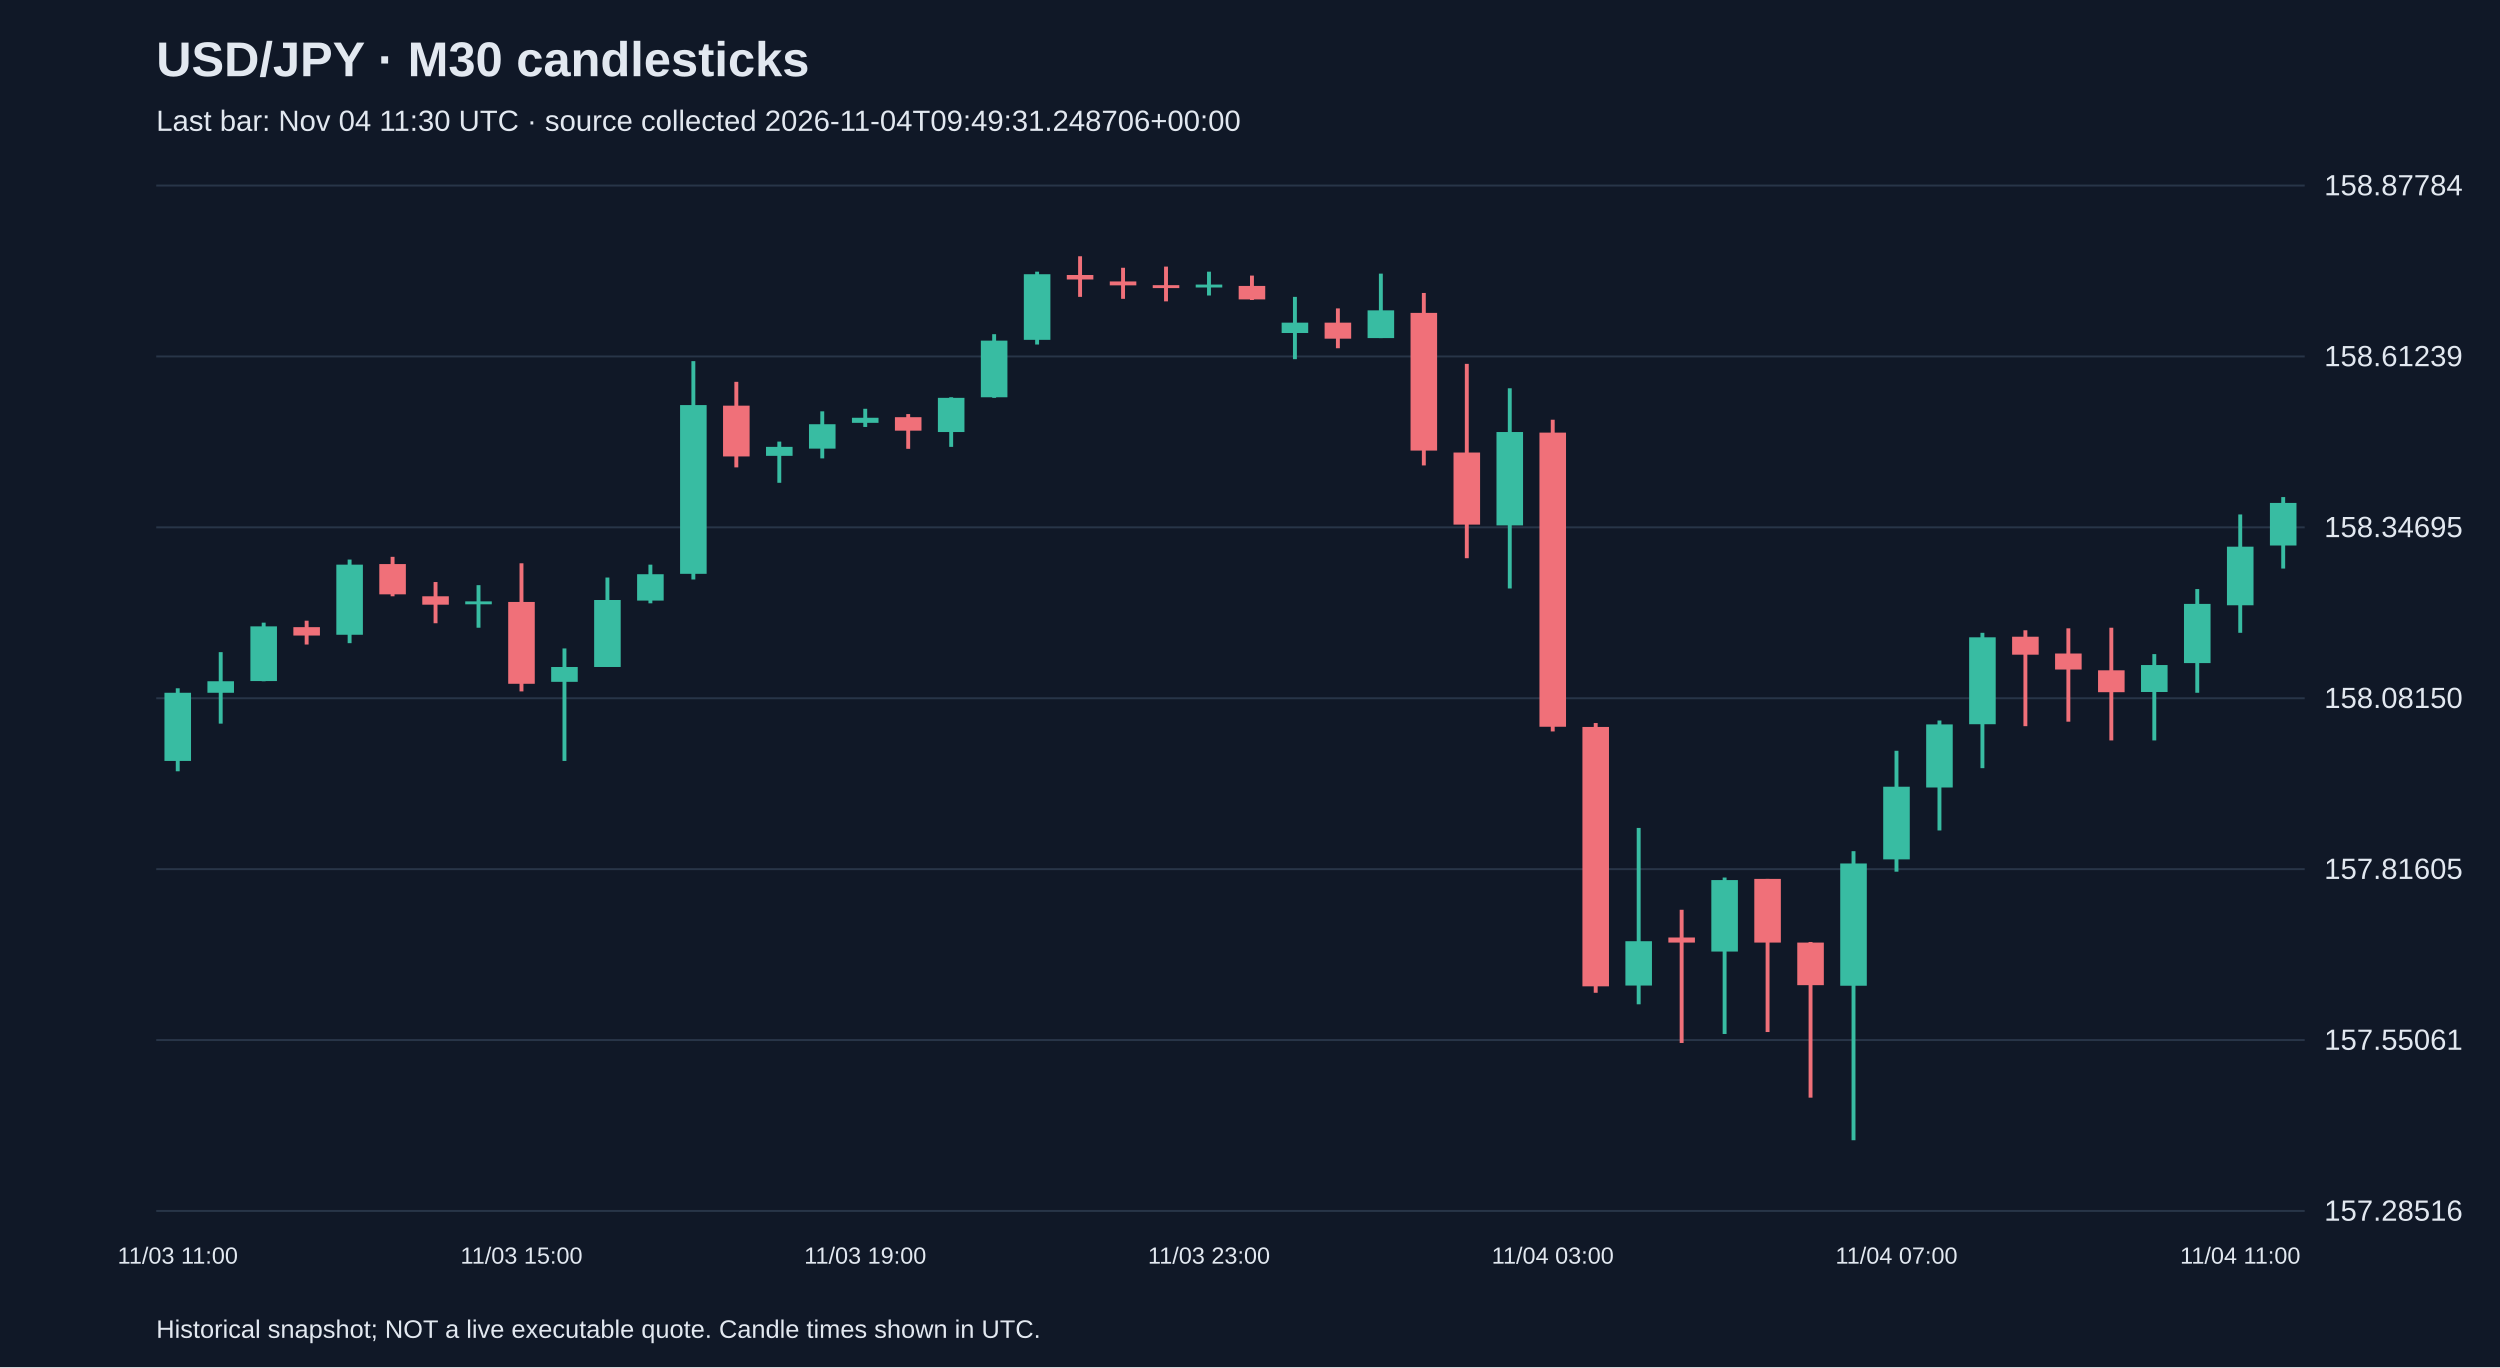
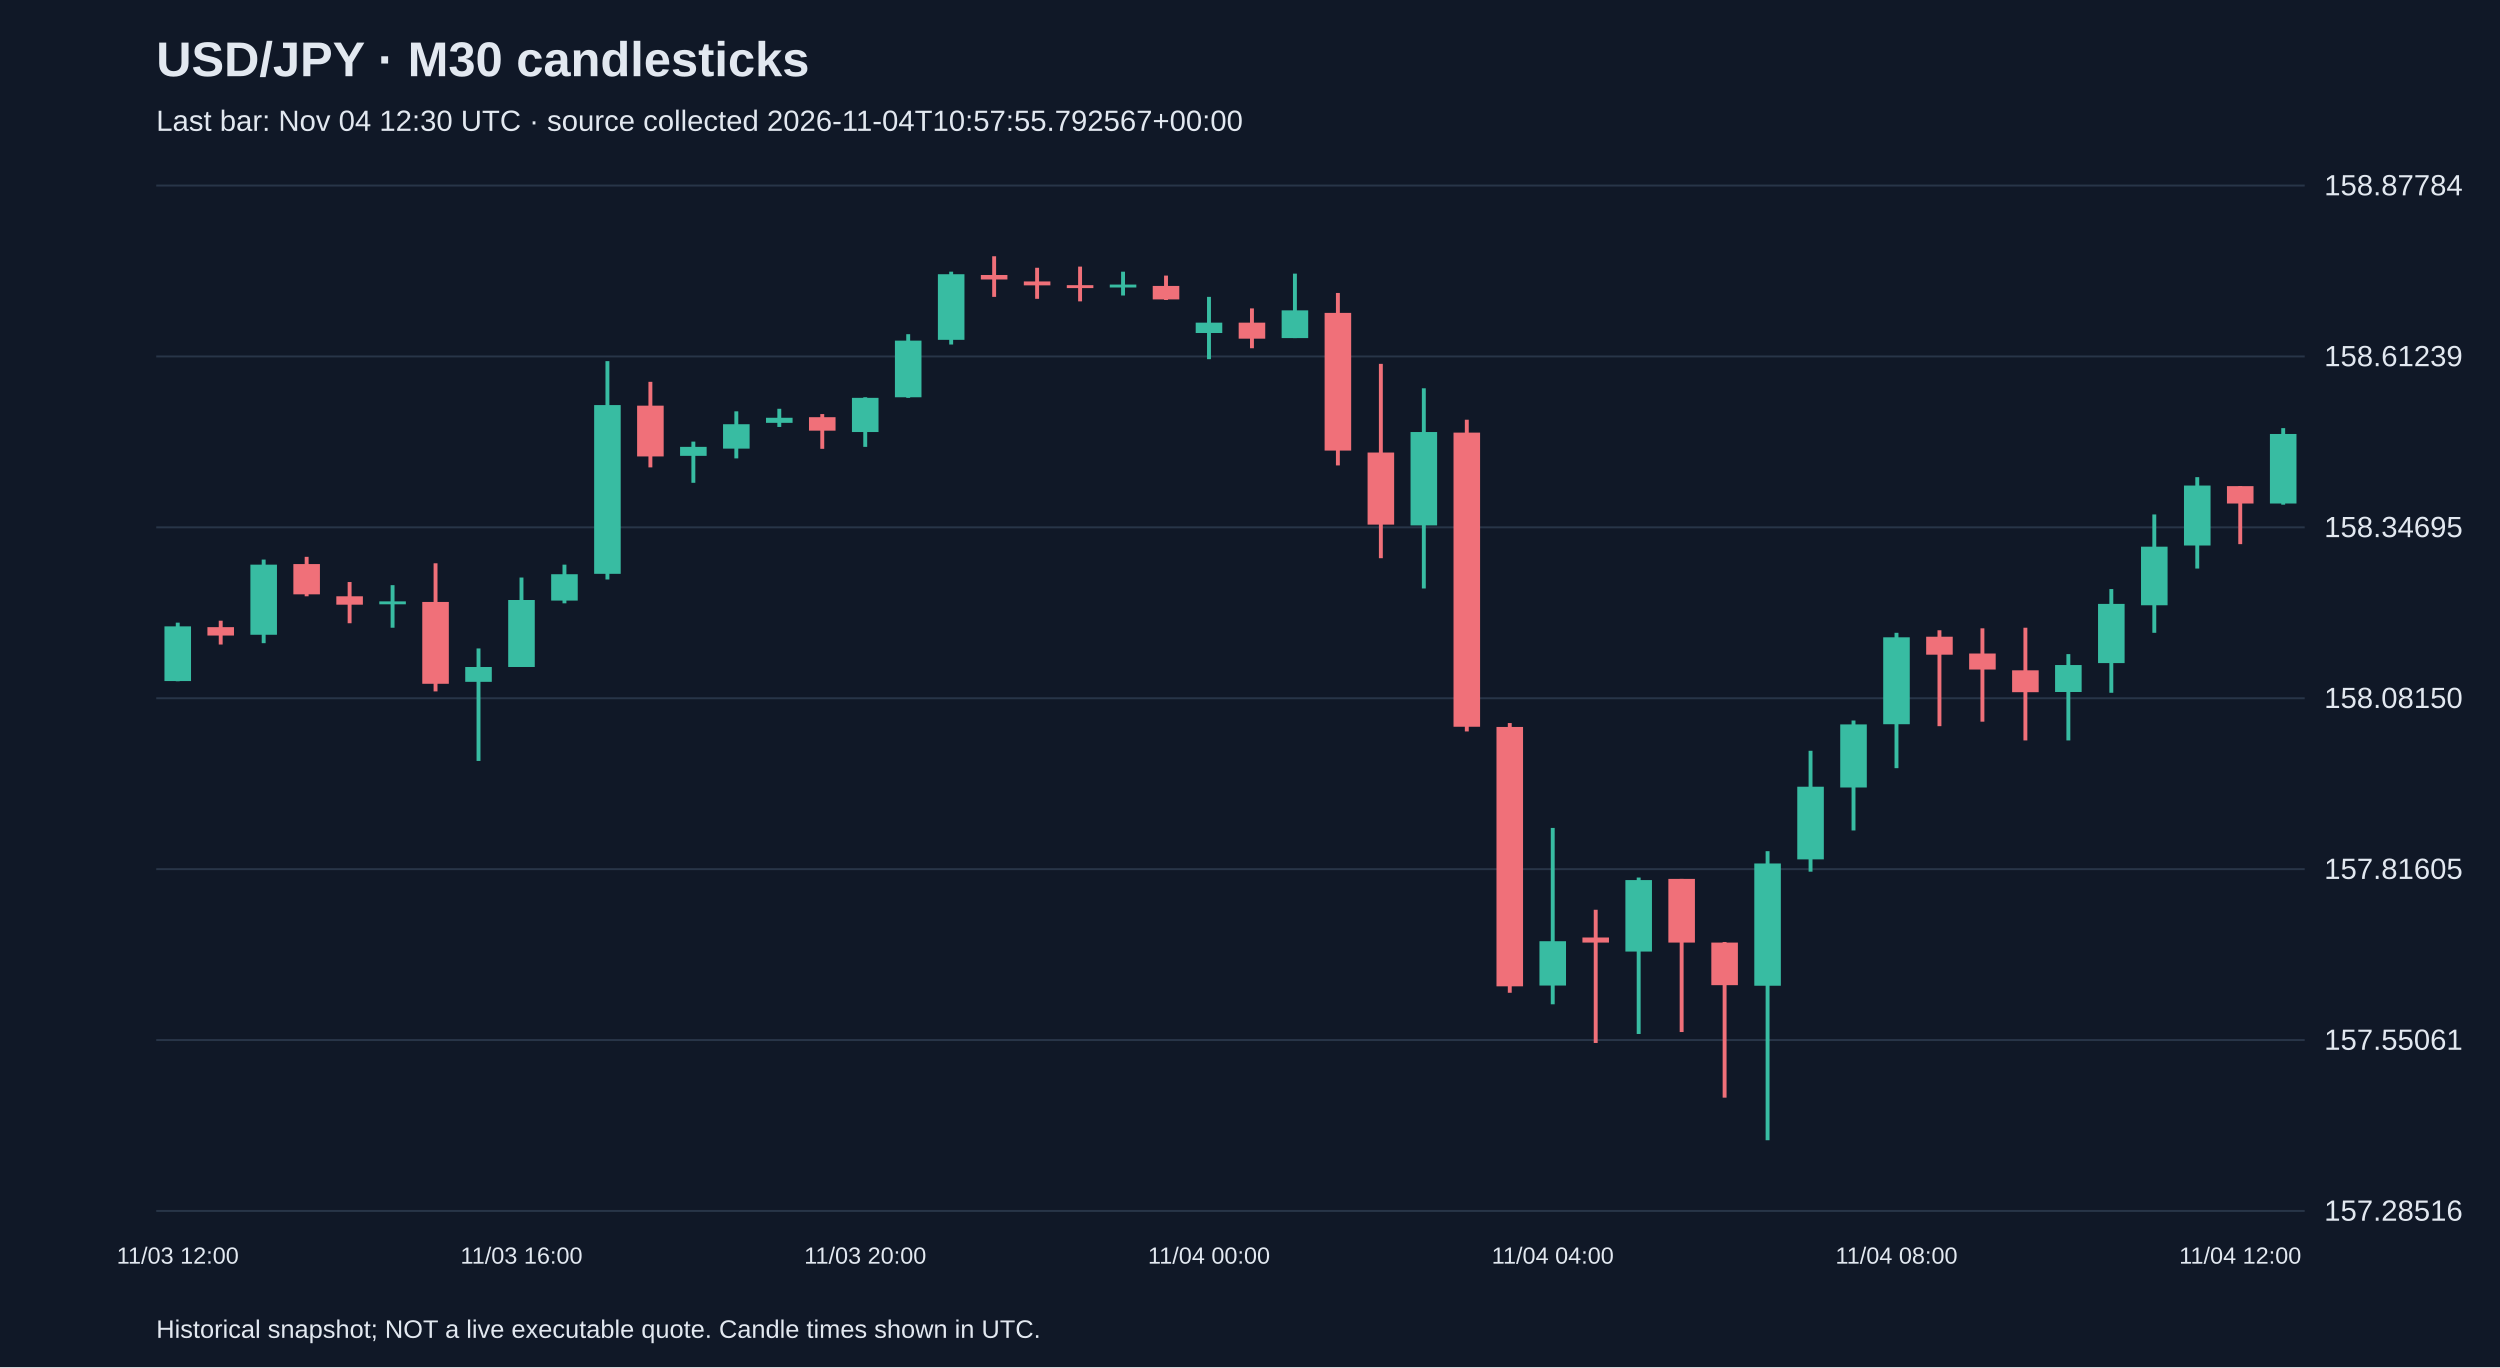
<svg xmlns="http://www.w3.org/2000/svg" viewBox="0 0 1280 700">
  <rect width="100%" height="100%" fill="#101827" />
  <style>text{font-family:Arial,sans-serif;fill:#e2e8f0}</style>
  <text x="80" y="39" font-size="25" font-weight="bold">USD/JPY · M30 candlesticks</text>
-   <text x="80" y="67" font-size="15" fill="#a6b1c5">Last bar: Nov 04 11:30 UTC · source collected 2026-11-04T09:49:31.248706+00:00</text>
+   <text x="80" y="67" font-size="15" fill="#a6b1c5">Last bar: Nov 04 12:30 UTC · source collected 2026-11-04T10:57:55.792567+00:00</text>
  <line x1="80" y1="620.0" x2="1180" y2="620.0" stroke="#283548" />
  <text x="1190" y="625.0" font-size="15">157.28516</text>
  <line x1="80" y1="532.5" x2="1180" y2="532.5" stroke="#283548" />
  <text x="1190" y="537.5" font-size="15">157.55061</text>
  <line x1="80" y1="445.0" x2="1180" y2="445.0" stroke="#283548" />
  <text x="1190" y="450.0" font-size="15">157.81605</text>
  <line x1="80" y1="357.5" x2="1180" y2="357.5" stroke="#283548" />
  <text x="1190" y="362.5" font-size="15">158.08150</text>
  <line x1="80" y1="270.0" x2="1180" y2="270.0" stroke="#283548" />
  <text x="1190" y="275.0" font-size="15">158.34695</text>
  <line x1="80" y1="182.5" x2="1180" y2="182.5" stroke="#283548" />
  <text x="1190" y="187.5" font-size="15">158.61239</text>
  <line x1="80" y1="95.0" x2="1180" y2="95.0" stroke="#283548" />
  <text x="1190" y="100.0" font-size="15">158.87784</text>
-   <line x1="91.0" y1="352.4" x2="91.0" y2="394.9" stroke="#38bca2" stroke-width="2" />
-   <rect x="84.2" y="354.7" width="13.6" height="34.9" fill="#38bca2" />
-   <text x="91.0" y="647" text-anchor="middle" font-size="12">11/03 11:00</text>
-   <line x1="113.0" y1="333.9" x2="113.0" y2="370.5" stroke="#38bca2" stroke-width="2" />
-   <rect x="106.2" y="348.8" width="13.6" height="5.9" fill="#38bca2" />
-   <line x1="135.0" y1="318.8" x2="135.0" y2="348.8" stroke="#38bca2" stroke-width="2" />
-   <rect x="128.2" y="320.7" width="13.6" height="28.0" fill="#38bca2" />
-   <line x1="157.0" y1="317.8" x2="157.0" y2="330.0" stroke="#f07079" stroke-width="2" />
-   <rect x="150.2" y="321.1" width="13.6" height="4.3" fill="#f07079" />
-   <line x1="179.0" y1="286.5" x2="179.0" y2="329.3" stroke="#38bca2" stroke-width="2" />
-   <rect x="172.2" y="289.1" width="13.6" height="35.9" fill="#38bca2" />
-   <line x1="201.0" y1="285.1" x2="201.0" y2="305.3" stroke="#f07079" stroke-width="2" />
-   <rect x="194.2" y="288.8" width="13.6" height="15.5" fill="#f07079" />
-   <line x1="223.0" y1="298.0" x2="223.0" y2="319.1" stroke="#f07079" stroke-width="2" />
-   <rect x="216.2" y="305.3" width="13.6" height="4.3" fill="#f07079" />
-   <line x1="245.0" y1="299.6" x2="245.0" y2="321.4" stroke="#38bca2" stroke-width="2" />
-   <rect x="238.2" y="307.9" width="13.6" height="1.5" fill="#38bca2" />
-   <line x1="267.0" y1="288.4" x2="267.0" y2="354.0" stroke="#f07079" stroke-width="2" />
-   <rect x="260.2" y="308.2" width="13.6" height="41.9" fill="#f07079" />
-   <text x="267.0" y="647" text-anchor="middle" font-size="12">11/03 15:00</text>
-   <line x1="289.0" y1="332.0" x2="289.0" y2="389.6" stroke="#38bca2" stroke-width="2" />
-   <rect x="282.2" y="341.5" width="13.6" height="7.6" fill="#38bca2" />
-   <line x1="311.0" y1="295.7" x2="311.0" y2="341.5" stroke="#38bca2" stroke-width="2" />
-   <rect x="304.2" y="307.2" width="13.6" height="34.3" fill="#38bca2" />
-   <line x1="333.0" y1="289.1" x2="333.0" y2="308.9" stroke="#38bca2" stroke-width="2" />
-   <rect x="326.2" y="294.0" width="13.6" height="13.5" fill="#38bca2" />
-   <line x1="355.0" y1="184.9" x2="355.0" y2="296.7" stroke="#38bca2" stroke-width="2" />
-   <rect x="348.2" y="207.4" width="13.6" height="86.4" fill="#38bca2" />
-   <line x1="377.0" y1="195.5" x2="377.0" y2="239.3" stroke="#f07079" stroke-width="2" />
-   <rect x="370.2" y="207.7" width="13.6" height="26.0" fill="#f07079" />
-   <line x1="399.0" y1="226.1" x2="399.0" y2="247.2" stroke="#38bca2" stroke-width="2" />
-   <rect x="392.2" y="228.8" width="13.6" height="4.6" fill="#38bca2" />
-   <line x1="421.0" y1="210.6" x2="421.0" y2="234.7" stroke="#38bca2" stroke-width="2" />
-   <rect x="414.2" y="217.2" width="13.6" height="12.5" fill="#38bca2" />
-   <line x1="443.0" y1="209.3" x2="443.0" y2="218.6" stroke="#38bca2" stroke-width="2" />
-   <rect x="436.2" y="213.9" width="13.6" height="2.6" fill="#38bca2" />
-   <text x="443.0" y="647" text-anchor="middle" font-size="12">11/03 19:00</text>
-   <line x1="465.0" y1="212.0" x2="465.0" y2="229.8" stroke="#f07079" stroke-width="2" />
-   <rect x="458.2" y="213.6" width="13.6" height="6.9" fill="#f07079" />
-   <line x1="487.0" y1="203.4" x2="487.0" y2="228.8" stroke="#38bca2" stroke-width="2" />
-   <rect x="480.2" y="203.7" width="13.6" height="17.5" fill="#38bca2" />
-   <line x1="509.0" y1="171.1" x2="509.0" y2="203.7" stroke="#38bca2" stroke-width="2" />
-   <rect x="502.2" y="174.4" width="13.6" height="29.0" fill="#38bca2" />
-   <line x1="531.0" y1="139.1" x2="531.0" y2="176.4" stroke="#38bca2" stroke-width="2" />
-   <rect x="524.2" y="140.4" width="13.6" height="33.6" fill="#38bca2" />
-   <line x1="553.0" y1="131.2" x2="553.0" y2="152.0" stroke="#f07079" stroke-width="2" />
-   <rect x="546.2" y="140.8" width="13.6" height="2.3" fill="#f07079" />
-   <line x1="575.0" y1="137.1" x2="575.0" y2="153.0" stroke="#f07079" stroke-width="2" />
-   <rect x="568.2" y="144.1" width="13.6" height="2.0" fill="#f07079" />
-   <line x1="597.0" y1="136.5" x2="597.0" y2="154.3" stroke="#f07079" stroke-width="2" />
-   <rect x="590.2" y="146.0" width="13.6" height="1.5" fill="#f07079" />
-   <line x1="619.0" y1="139.1" x2="619.0" y2="151.3" stroke="#38bca2" stroke-width="2" />
-   <rect x="612.2" y="145.7" width="13.6" height="1.5" fill="#38bca2" />
-   <text x="619.0" y="647" text-anchor="middle" font-size="12">11/03 23:00</text>
-   <line x1="641.0" y1="141.1" x2="641.0" y2="153.6" stroke="#f07079" stroke-width="2" />
-   <rect x="634.2" y="146.4" width="13.6" height="6.9" fill="#f07079" />
-   <line x1="663.0" y1="152.0" x2="663.0" y2="183.9" stroke="#38bca2" stroke-width="2" />
-   <rect x="656.2" y="165.2" width="13.6" height="5.3" fill="#38bca2" />
-   <line x1="685.0" y1="157.9" x2="685.0" y2="178.3" stroke="#f07079" stroke-width="2" />
-   <rect x="678.2" y="165.2" width="13.6" height="8.2" fill="#f07079" />
-   <line x1="707.0" y1="140.1" x2="707.0" y2="173.1" stroke="#38bca2" stroke-width="2" />
-   <rect x="700.2" y="158.9" width="13.6" height="14.2" fill="#38bca2" />
-   <line x1="729.0" y1="150.0" x2="729.0" y2="238.3" stroke="#f07079" stroke-width="2" />
-   <rect x="722.2" y="160.2" width="13.6" height="70.5" fill="#f07079" />
-   <line x1="751.0" y1="186.3" x2="751.0" y2="285.8" stroke="#f07079" stroke-width="2" />
-   <rect x="744.2" y="231.7" width="13.6" height="36.9" fill="#f07079" />
-   <line x1="773.0" y1="198.8" x2="773.0" y2="301.3" stroke="#38bca2" stroke-width="2" />
-   <rect x="766.2" y="221.2" width="13.6" height="47.8" fill="#38bca2" />
-   <line x1="795.0" y1="214.9" x2="795.0" y2="374.5" stroke="#f07079" stroke-width="2" />
-   <rect x="788.2" y="221.5" width="13.6" height="150.6" fill="#f07079" />
-   <text x="795.0" y="647" text-anchor="middle" font-size="12">11/04 03:00</text>
-   <line x1="817.0" y1="370.2" x2="817.0" y2="508.3" stroke="#f07079" stroke-width="2" />
-   <rect x="810.2" y="372.2" width="13.6" height="132.8" fill="#f07079" />
-   <line x1="839.0" y1="423.9" x2="839.0" y2="514.2" stroke="#38bca2" stroke-width="2" />
-   <rect x="832.2" y="481.9" width="13.6" height="22.7" fill="#38bca2" />
-   <line x1="861.0" y1="465.8" x2="861.0" y2="534.0" stroke="#f07079" stroke-width="2" />
-   <rect x="854.2" y="480.0" width="13.6" height="2.6" fill="#f07079" />
-   <line x1="883.0" y1="449.3" x2="883.0" y2="529.4" stroke="#38bca2" stroke-width="2" />
-   <rect x="876.2" y="450.6" width="13.6" height="36.6" fill="#38bca2" />
-   <line x1="905.0" y1="450.0" x2="905.0" y2="528.4" stroke="#f07079" stroke-width="2" />
-   <rect x="898.2" y="450.0" width="13.6" height="32.6" fill="#f07079" />
-   <line x1="927.0" y1="482.3" x2="927.0" y2="562.0" stroke="#f07079" stroke-width="2" />
-   <rect x="920.2" y="482.6" width="13.6" height="21.8" fill="#f07079" />
-   <line x1="949.0" y1="435.8" x2="949.0" y2="583.8" stroke="#38bca2" stroke-width="2" />
-   <rect x="942.2" y="442.1" width="13.6" height="62.6" fill="#38bca2" />
-   <line x1="971.0" y1="384.4" x2="971.0" y2="446.3" stroke="#38bca2" stroke-width="2" />
-   <rect x="964.2" y="402.8" width="13.6" height="37.2" fill="#38bca2" />
-   <text x="971.0" y="647" text-anchor="middle" font-size="12">11/04 07:00</text>
-   <line x1="993.0" y1="368.9" x2="993.0" y2="425.2" stroke="#38bca2" stroke-width="2" />
-   <rect x="986.2" y="370.9" width="13.6" height="32.3" fill="#38bca2" />
-   <line x1="1015.0" y1="324.0" x2="1015.0" y2="393.3" stroke="#38bca2" stroke-width="2" />
-   <rect x="1008.2" y="326.3" width="13.6" height="44.5" fill="#38bca2" />
-   <line x1="1037.0" y1="322.7" x2="1037.0" y2="371.8" stroke="#f07079" stroke-width="2" />
-   <rect x="1030.2" y="326.0" width="13.6" height="9.2" fill="#f07079" />
-   <line x1="1059.0" y1="321.7" x2="1059.0" y2="369.5" stroke="#f07079" stroke-width="2" />
-   <rect x="1052.2" y="334.6" width="13.6" height="8.2" fill="#f07079" />
-   <line x1="1081.0" y1="321.4" x2="1081.0" y2="379.1" stroke="#f07079" stroke-width="2" />
-   <rect x="1074.2" y="343.2" width="13.6" height="11.2" fill="#f07079" />
-   <line x1="1103.0" y1="334.9" x2="1103.0" y2="379.1" stroke="#38bca2" stroke-width="2" />
-   <rect x="1096.2" y="340.5" width="13.6" height="13.8" fill="#38bca2" />
-   <line x1="1125.0" y1="301.6" x2="1125.0" y2="354.7" stroke="#38bca2" stroke-width="2" />
-   <rect x="1118.2" y="309.2" width="13.6" height="30.3" fill="#38bca2" />
-   <line x1="1147.0" y1="263.4" x2="1147.0" y2="324.0" stroke="#38bca2" stroke-width="2" />
-   <rect x="1140.2" y="279.9" width="13.6" height="30.0" fill="#38bca2" />
-   <text x="1147.0" y="647" text-anchor="middle" font-size="12">11/04 11:00</text>
-   <line x1="1169.0" y1="254.5" x2="1169.0" y2="291.1" stroke="#38bca2" stroke-width="2" />
-   <rect x="1162.2" y="257.5" width="13.6" height="21.8" fill="#38bca2" />
+   <line x1="91.0" y1="318.8" x2="91.0" y2="348.8" stroke="#38bca2" stroke-width="2" />
+   <rect x="84.2" y="320.7" width="13.6" height="28.0" fill="#38bca2" />
+   <text x="91.0" y="647" text-anchor="middle" font-size="12">11/03 12:00</text>
+   <line x1="113.0" y1="317.8" x2="113.0" y2="330.0" stroke="#f07079" stroke-width="2" />
+   <rect x="106.2" y="321.1" width="13.6" height="4.3" fill="#f07079" />
+   <line x1="135.0" y1="286.5" x2="135.0" y2="329.3" stroke="#38bca2" stroke-width="2" />
+   <rect x="128.2" y="289.1" width="13.6" height="35.9" fill="#38bca2" />
+   <line x1="157.0" y1="285.1" x2="157.0" y2="305.3" stroke="#f07079" stroke-width="2" />
+   <rect x="150.2" y="288.8" width="13.6" height="15.5" fill="#f07079" />
+   <line x1="179.0" y1="298.0" x2="179.0" y2="319.1" stroke="#f07079" stroke-width="2" />
+   <rect x="172.2" y="305.3" width="13.6" height="4.3" fill="#f07079" />
+   <line x1="201.0" y1="299.6" x2="201.0" y2="321.4" stroke="#38bca2" stroke-width="2" />
+   <rect x="194.2" y="307.9" width="13.6" height="1.5" fill="#38bca2" />
+   <line x1="223.0" y1="288.4" x2="223.0" y2="354.0" stroke="#f07079" stroke-width="2" />
+   <rect x="216.2" y="308.2" width="13.6" height="41.9" fill="#f07079" />
+   <line x1="245.0" y1="332.0" x2="245.0" y2="389.6" stroke="#38bca2" stroke-width="2" />
+   <rect x="238.2" y="341.5" width="13.6" height="7.6" fill="#38bca2" />
+   <line x1="267.0" y1="295.7" x2="267.0" y2="341.5" stroke="#38bca2" stroke-width="2" />
+   <rect x="260.2" y="307.2" width="13.6" height="34.3" fill="#38bca2" />
+   <text x="267.0" y="647" text-anchor="middle" font-size="12">11/03 16:00</text>
+   <line x1="289.0" y1="289.1" x2="289.0" y2="308.9" stroke="#38bca2" stroke-width="2" />
+   <rect x="282.2" y="294.0" width="13.6" height="13.5" fill="#38bca2" />
+   <line x1="311.0" y1="184.9" x2="311.0" y2="296.7" stroke="#38bca2" stroke-width="2" />
+   <rect x="304.2" y="207.4" width="13.6" height="86.4" fill="#38bca2" />
+   <line x1="333.0" y1="195.5" x2="333.0" y2="239.3" stroke="#f07079" stroke-width="2" />
+   <rect x="326.2" y="207.7" width="13.6" height="26.0" fill="#f07079" />
+   <line x1="355.0" y1="226.1" x2="355.0" y2="247.2" stroke="#38bca2" stroke-width="2" />
+   <rect x="348.2" y="228.8" width="13.6" height="4.6" fill="#38bca2" />
+   <line x1="377.0" y1="210.6" x2="377.0" y2="234.7" stroke="#38bca2" stroke-width="2" />
+   <rect x="370.2" y="217.2" width="13.6" height="12.5" fill="#38bca2" />
+   <line x1="399.0" y1="209.3" x2="399.0" y2="218.6" stroke="#38bca2" stroke-width="2" />
+   <rect x="392.2" y="213.9" width="13.6" height="2.6" fill="#38bca2" />
+   <line x1="421.0" y1="212.0" x2="421.0" y2="229.8" stroke="#f07079" stroke-width="2" />
+   <rect x="414.2" y="213.6" width="13.6" height="6.9" fill="#f07079" />
+   <line x1="443.0" y1="203.4" x2="443.0" y2="228.8" stroke="#38bca2" stroke-width="2" />
+   <rect x="436.2" y="203.7" width="13.6" height="17.5" fill="#38bca2" />
+   <text x="443.0" y="647" text-anchor="middle" font-size="12">11/03 20:00</text>
+   <line x1="465.0" y1="171.1" x2="465.0" y2="203.7" stroke="#38bca2" stroke-width="2" />
+   <rect x="458.2" y="174.4" width="13.6" height="29.0" fill="#38bca2" />
+   <line x1="487.0" y1="139.1" x2="487.0" y2="176.4" stroke="#38bca2" stroke-width="2" />
+   <rect x="480.2" y="140.4" width="13.6" height="33.6" fill="#38bca2" />
+   <line x1="509.0" y1="131.2" x2="509.0" y2="152.0" stroke="#f07079" stroke-width="2" />
+   <rect x="502.2" y="140.8" width="13.6" height="2.3" fill="#f07079" />
+   <line x1="531.0" y1="137.1" x2="531.0" y2="153.0" stroke="#f07079" stroke-width="2" />
+   <rect x="524.2" y="144.1" width="13.6" height="2.0" fill="#f07079" />
+   <line x1="553.0" y1="136.5" x2="553.0" y2="154.3" stroke="#f07079" stroke-width="2" />
+   <rect x="546.2" y="146.0" width="13.6" height="1.5" fill="#f07079" />
+   <line x1="575.0" y1="139.1" x2="575.0" y2="151.3" stroke="#38bca2" stroke-width="2" />
+   <rect x="568.2" y="145.7" width="13.6" height="1.5" fill="#38bca2" />
+   <line x1="597.0" y1="141.1" x2="597.0" y2="153.6" stroke="#f07079" stroke-width="2" />
+   <rect x="590.2" y="146.4" width="13.6" height="6.9" fill="#f07079" />
+   <line x1="619.0" y1="152.0" x2="619.0" y2="183.9" stroke="#38bca2" stroke-width="2" />
+   <rect x="612.2" y="165.2" width="13.6" height="5.3" fill="#38bca2" />
+   <text x="619.0" y="647" text-anchor="middle" font-size="12">11/04 00:00</text>
+   <line x1="641.0" y1="157.9" x2="641.0" y2="178.3" stroke="#f07079" stroke-width="2" />
+   <rect x="634.2" y="165.2" width="13.6" height="8.2" fill="#f07079" />
+   <line x1="663.0" y1="140.1" x2="663.0" y2="173.1" stroke="#38bca2" stroke-width="2" />
+   <rect x="656.2" y="158.9" width="13.6" height="14.2" fill="#38bca2" />
+   <line x1="685.0" y1="150.0" x2="685.0" y2="238.3" stroke="#f07079" stroke-width="2" />
+   <rect x="678.2" y="160.2" width="13.6" height="70.5" fill="#f07079" />
+   <line x1="707.0" y1="186.3" x2="707.0" y2="285.8" stroke="#f07079" stroke-width="2" />
+   <rect x="700.2" y="231.7" width="13.6" height="36.9" fill="#f07079" />
+   <line x1="729.0" y1="198.8" x2="729.0" y2="301.3" stroke="#38bca2" stroke-width="2" />
+   <rect x="722.2" y="221.2" width="13.6" height="47.8" fill="#38bca2" />
+   <line x1="751.0" y1="214.9" x2="751.0" y2="374.5" stroke="#f07079" stroke-width="2" />
+   <rect x="744.2" y="221.5" width="13.6" height="150.6" fill="#f07079" />
+   <line x1="773.0" y1="370.2" x2="773.0" y2="508.3" stroke="#f07079" stroke-width="2" />
+   <rect x="766.2" y="372.2" width="13.6" height="132.8" fill="#f07079" />
+   <line x1="795.0" y1="423.9" x2="795.0" y2="514.2" stroke="#38bca2" stroke-width="2" />
+   <rect x="788.2" y="481.9" width="13.6" height="22.7" fill="#38bca2" />
+   <text x="795.0" y="647" text-anchor="middle" font-size="12">11/04 04:00</text>
+   <line x1="817.0" y1="465.8" x2="817.0" y2="534.0" stroke="#f07079" stroke-width="2" />
+   <rect x="810.2" y="480.0" width="13.6" height="2.6" fill="#f07079" />
+   <line x1="839.0" y1="449.3" x2="839.0" y2="529.4" stroke="#38bca2" stroke-width="2" />
+   <rect x="832.2" y="450.6" width="13.6" height="36.6" fill="#38bca2" />
+   <line x1="861.0" y1="450.0" x2="861.0" y2="528.4" stroke="#f07079" stroke-width="2" />
+   <rect x="854.2" y="450.0" width="13.6" height="32.6" fill="#f07079" />
+   <line x1="883.0" y1="482.3" x2="883.0" y2="562.0" stroke="#f07079" stroke-width="2" />
+   <rect x="876.2" y="482.6" width="13.6" height="21.8" fill="#f07079" />
+   <line x1="905.0" y1="435.8" x2="905.0" y2="583.8" stroke="#38bca2" stroke-width="2" />
+   <rect x="898.2" y="442.1" width="13.6" height="62.6" fill="#38bca2" />
+   <line x1="927.0" y1="384.4" x2="927.0" y2="446.3" stroke="#38bca2" stroke-width="2" />
+   <rect x="920.2" y="402.8" width="13.6" height="37.2" fill="#38bca2" />
+   <line x1="949.0" y1="368.9" x2="949.0" y2="425.2" stroke="#38bca2" stroke-width="2" />
+   <rect x="942.2" y="370.9" width="13.6" height="32.3" fill="#38bca2" />
+   <line x1="971.0" y1="324.0" x2="971.0" y2="393.3" stroke="#38bca2" stroke-width="2" />
+   <rect x="964.2" y="326.3" width="13.6" height="44.5" fill="#38bca2" />
+   <text x="971.0" y="647" text-anchor="middle" font-size="12">11/04 08:00</text>
+   <line x1="993.0" y1="322.7" x2="993.0" y2="371.8" stroke="#f07079" stroke-width="2" />
+   <rect x="986.2" y="326.0" width="13.6" height="9.2" fill="#f07079" />
+   <line x1="1015.0" y1="321.7" x2="1015.0" y2="369.5" stroke="#f07079" stroke-width="2" />
+   <rect x="1008.2" y="334.6" width="13.6" height="8.2" fill="#f07079" />
+   <line x1="1037.0" y1="321.4" x2="1037.0" y2="379.1" stroke="#f07079" stroke-width="2" />
+   <rect x="1030.2" y="343.2" width="13.6" height="11.2" fill="#f07079" />
+   <line x1="1059.0" y1="334.9" x2="1059.0" y2="379.1" stroke="#38bca2" stroke-width="2" />
+   <rect x="1052.2" y="340.5" width="13.6" height="13.8" fill="#38bca2" />
+   <line x1="1081.0" y1="301.6" x2="1081.0" y2="354.7" stroke="#38bca2" stroke-width="2" />
+   <rect x="1074.2" y="309.2" width="13.6" height="30.3" fill="#38bca2" />
+   <line x1="1103.0" y1="263.4" x2="1103.0" y2="324.0" stroke="#38bca2" stroke-width="2" />
+   <rect x="1096.2" y="279.9" width="13.6" height="30.0" fill="#38bca2" />
+   <line x1="1125.0" y1="244.3" x2="1125.0" y2="291.1" stroke="#38bca2" stroke-width="2" />
+   <rect x="1118.2" y="248.6" width="13.6" height="30.7" fill="#38bca2" />
+   <line x1="1147.0" y1="248.9" x2="1147.0" y2="278.6" stroke="#f07079" stroke-width="2" />
+   <rect x="1140.2" y="248.9" width="13.6" height="8.9" fill="#f07079" />
+   <text x="1147.0" y="647" text-anchor="middle" font-size="12">11/04 12:00</text>
+   <line x1="1169.0" y1="219.2" x2="1169.0" y2="258.4" stroke="#38bca2" stroke-width="2" />
+   <rect x="1162.2" y="222.2" width="13.6" height="35.6" fill="#38bca2" />
  <text x="80" y="685" font-size="13">Historical snapshot; NOT a live executable quote. Candle times shown in UTC.</text>
</svg>
